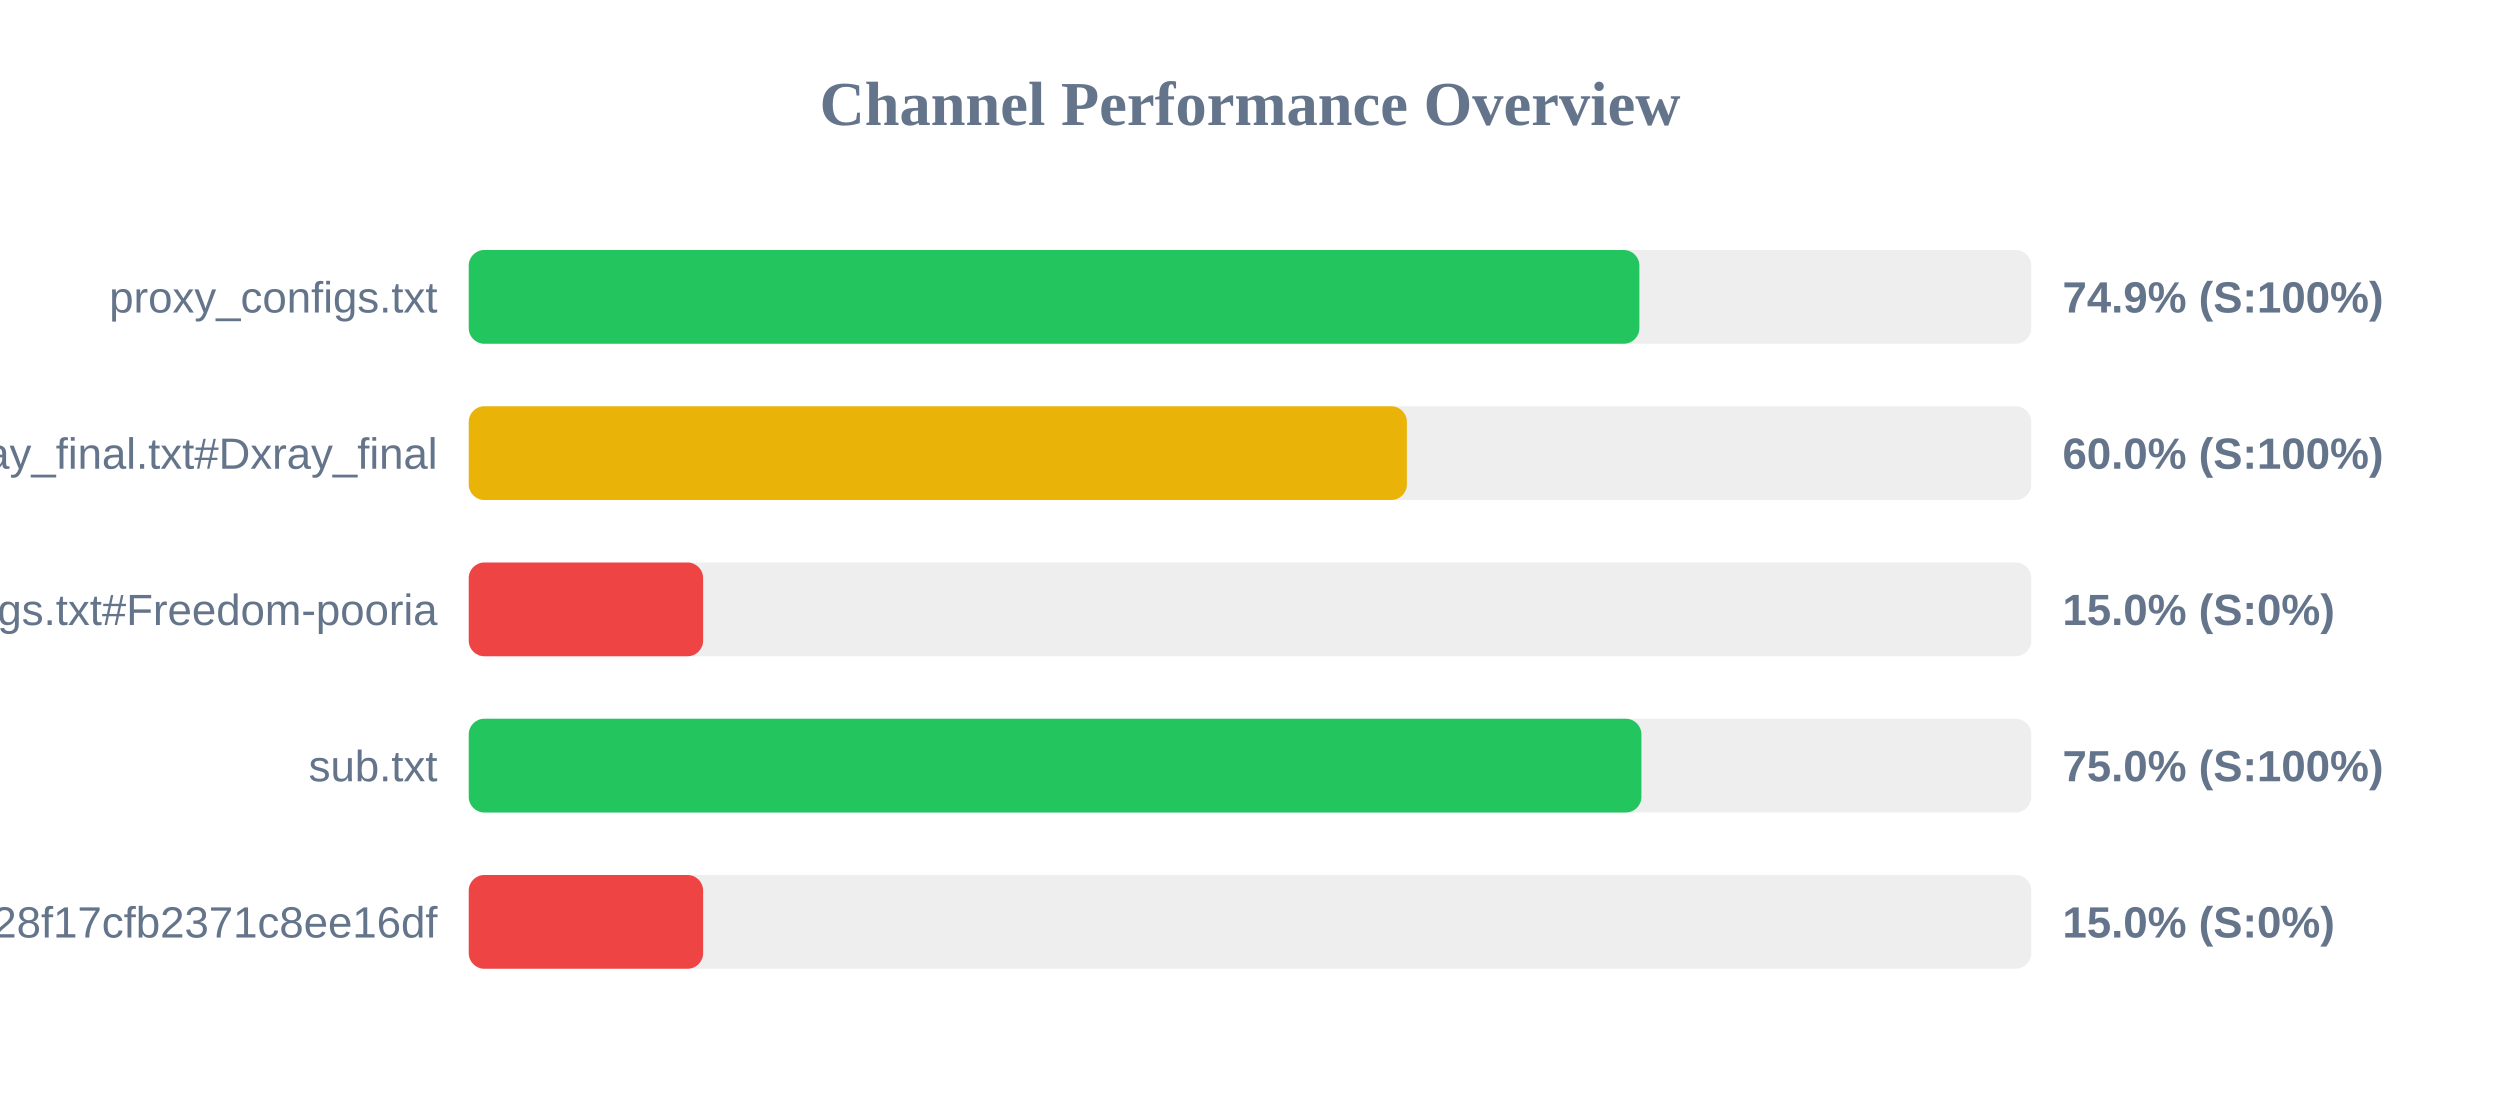
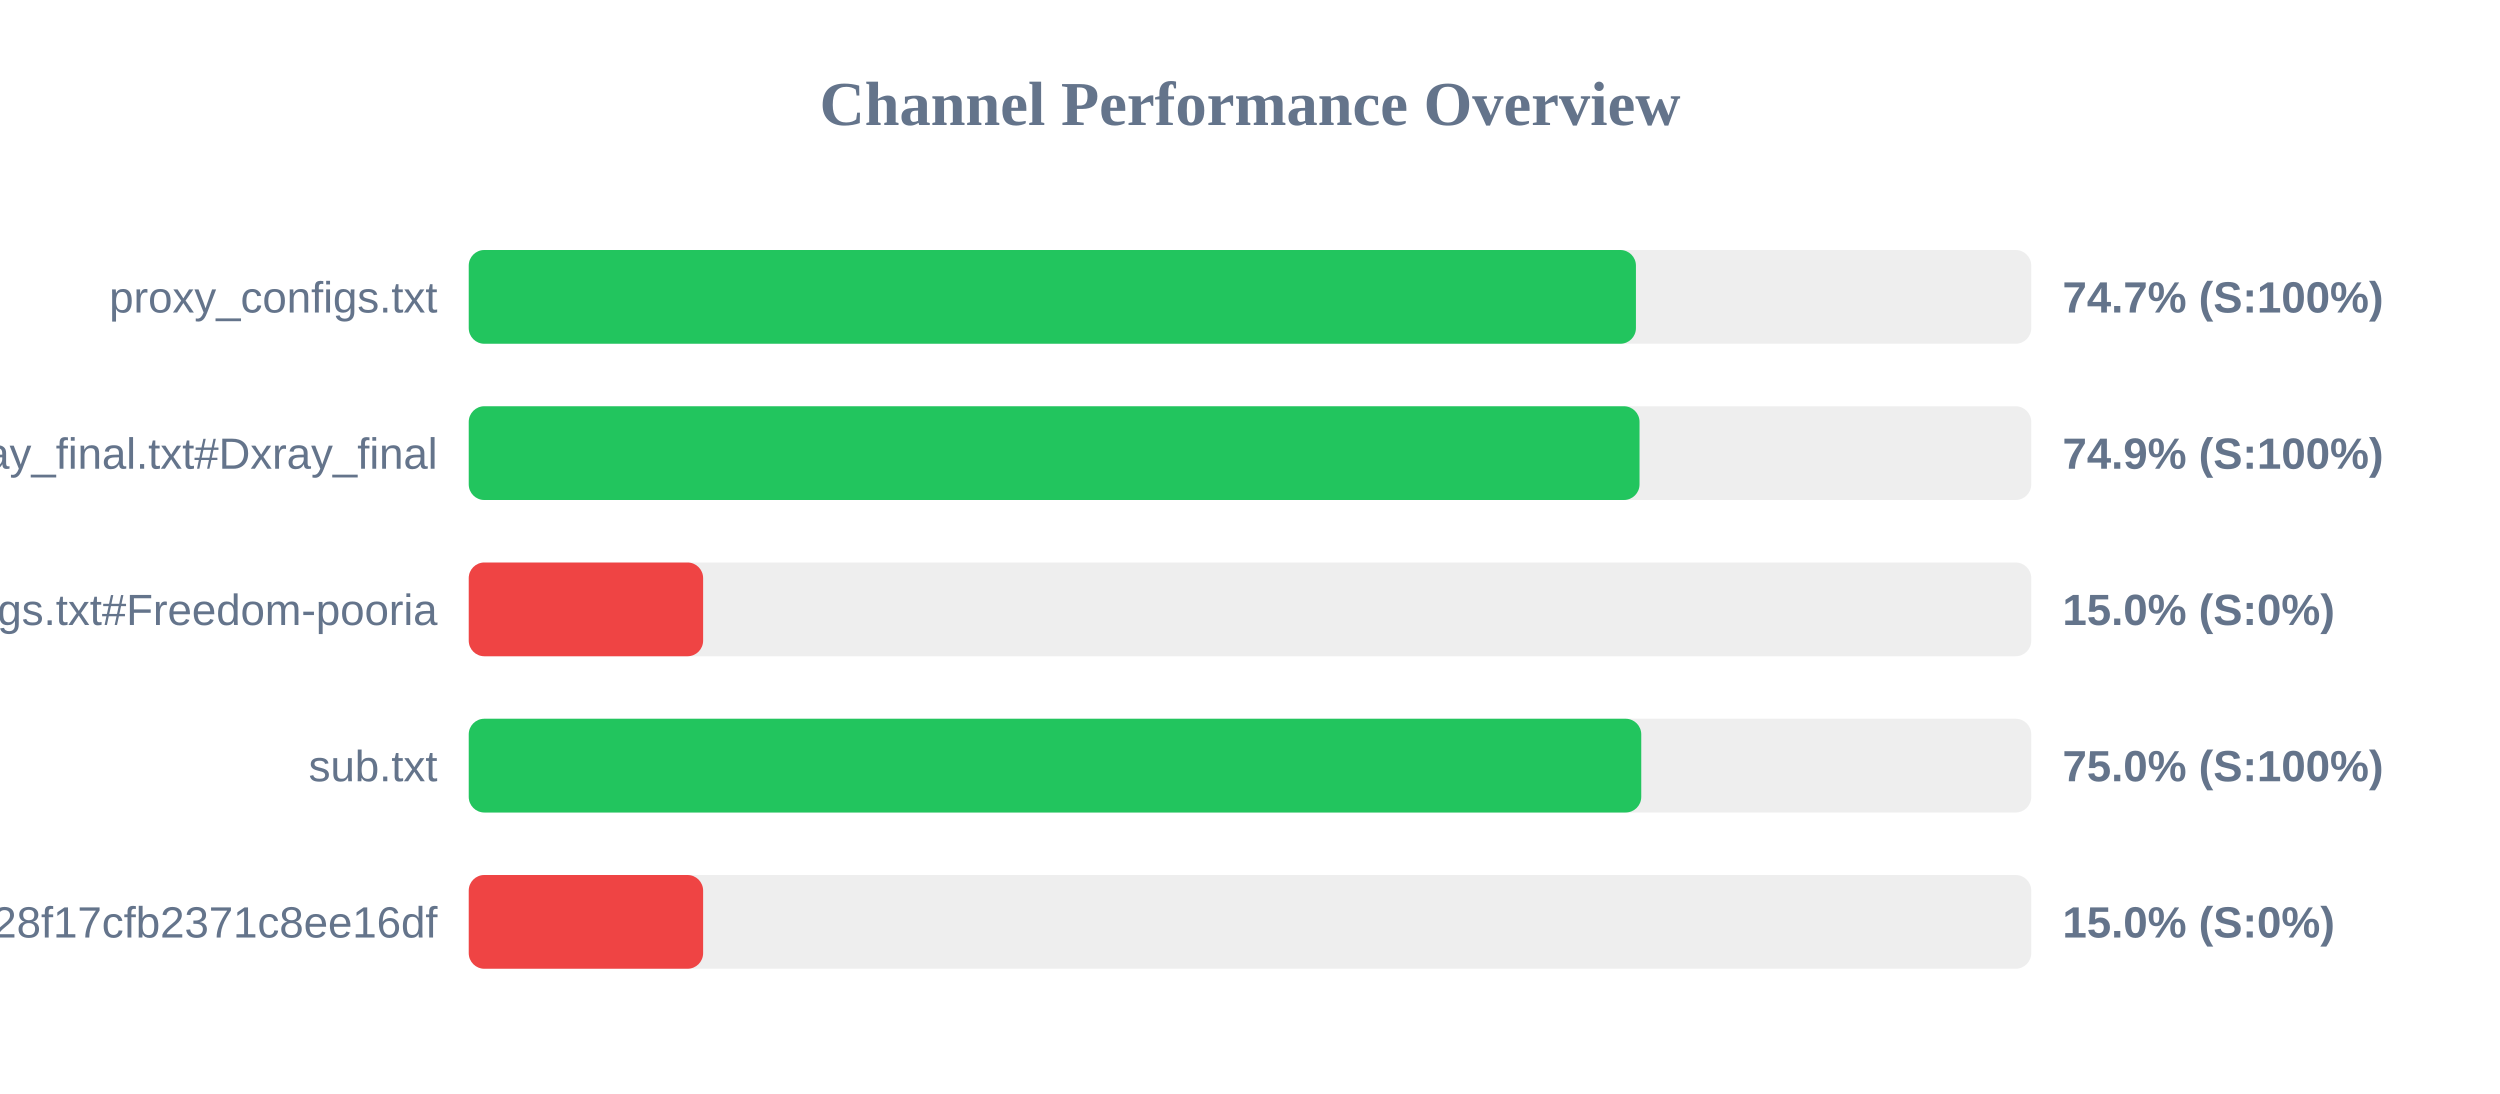
<svg xmlns="http://www.w3.org/2000/svg" width="800" height="350" version="1.1">
  <style>
        .row { font: 14px Arial; fill: #64748b; }
        .score { font: bold 14px Arial; fill: #64748b; }
    </style>
  <text x="400" y="40" text-anchor="middle" font-size="20px" font-weight="bold" fill="#64748b">Channel Performance Overview</text>
  <rect x="150" y="80" width="500" height="30" fill="#eee" rx="5" />
-   <rect x="150" y="80" width="374.6" height="30" fill="#22c55e" rx="5" />
+   <rect x="150" y="80" width="373.5" height="30" fill="#22c55e" rx="5" />
  <text x="140" y="100" text-anchor="end" class="row">proxy_configs.txt</text>
-   <text x="660" y="100" text-anchor="start" class="score">74.9% (S:100%)</text>
+   <text x="660" y="100" text-anchor="start" class="score">74.7% (S:100%)</text>
  <rect x="150" y="130" width="500" height="30" fill="#eee" rx="5" />
-   <rect x="150" y="130" width="300.2" height="30" fill="#eab308" rx="5" />
+   <rect x="150" y="130" width="374.65" height="30" fill="#22c55e" rx="5" />
  <text x="140" y="150" text-anchor="end" class="row">xray_final.txt#Dxray_final</text>
-   <text x="660" y="150" text-anchor="start" class="score">60.0% (S:100%)</text>
+   <text x="660" y="150" text-anchor="start" class="score">74.9% (S:100%)</text>
  <rect x="150" y="180" width="500" height="30" fill="#eee" rx="5" />
  <rect x="150" y="180" width="75.0" height="30" fill="#ef4444" rx="5" />
  <text x="140" y="200" text-anchor="end" class="row">v2ray_configs.txt#Freedom-pooria</text>
  <text x="660" y="200" text-anchor="start" class="score">15.0% (S:0%)</text>
  <rect x="150" y="230" width="500" height="30" fill="#eee" rx="5" />
-   <rect x="150" y="230" width="375.25" height="30" fill="#22c55e" rx="5" />
+   <rect x="150" y="230" width="375.2" height="30" fill="#22c55e" rx="5" />
  <text x="140" y="250" text-anchor="end" class="row">sub.txt</text>
  <text x="660" y="250" text-anchor="start" class="score">75.0% (S:100%)</text>
  <rect x="150" y="280" width="500" height="30" fill="#eee" rx="5" />
  <rect x="150" y="280" width="75.0" height="30" fill="#ef4444" rx="5" />
  <text x="140" y="300" text-anchor="end" class="row">?token=fedfed7b41b828f17cfb2371c8ee16df</text>
  <text x="660" y="300" text-anchor="start" class="score">15.0% (S:0%)</text>
</svg>
